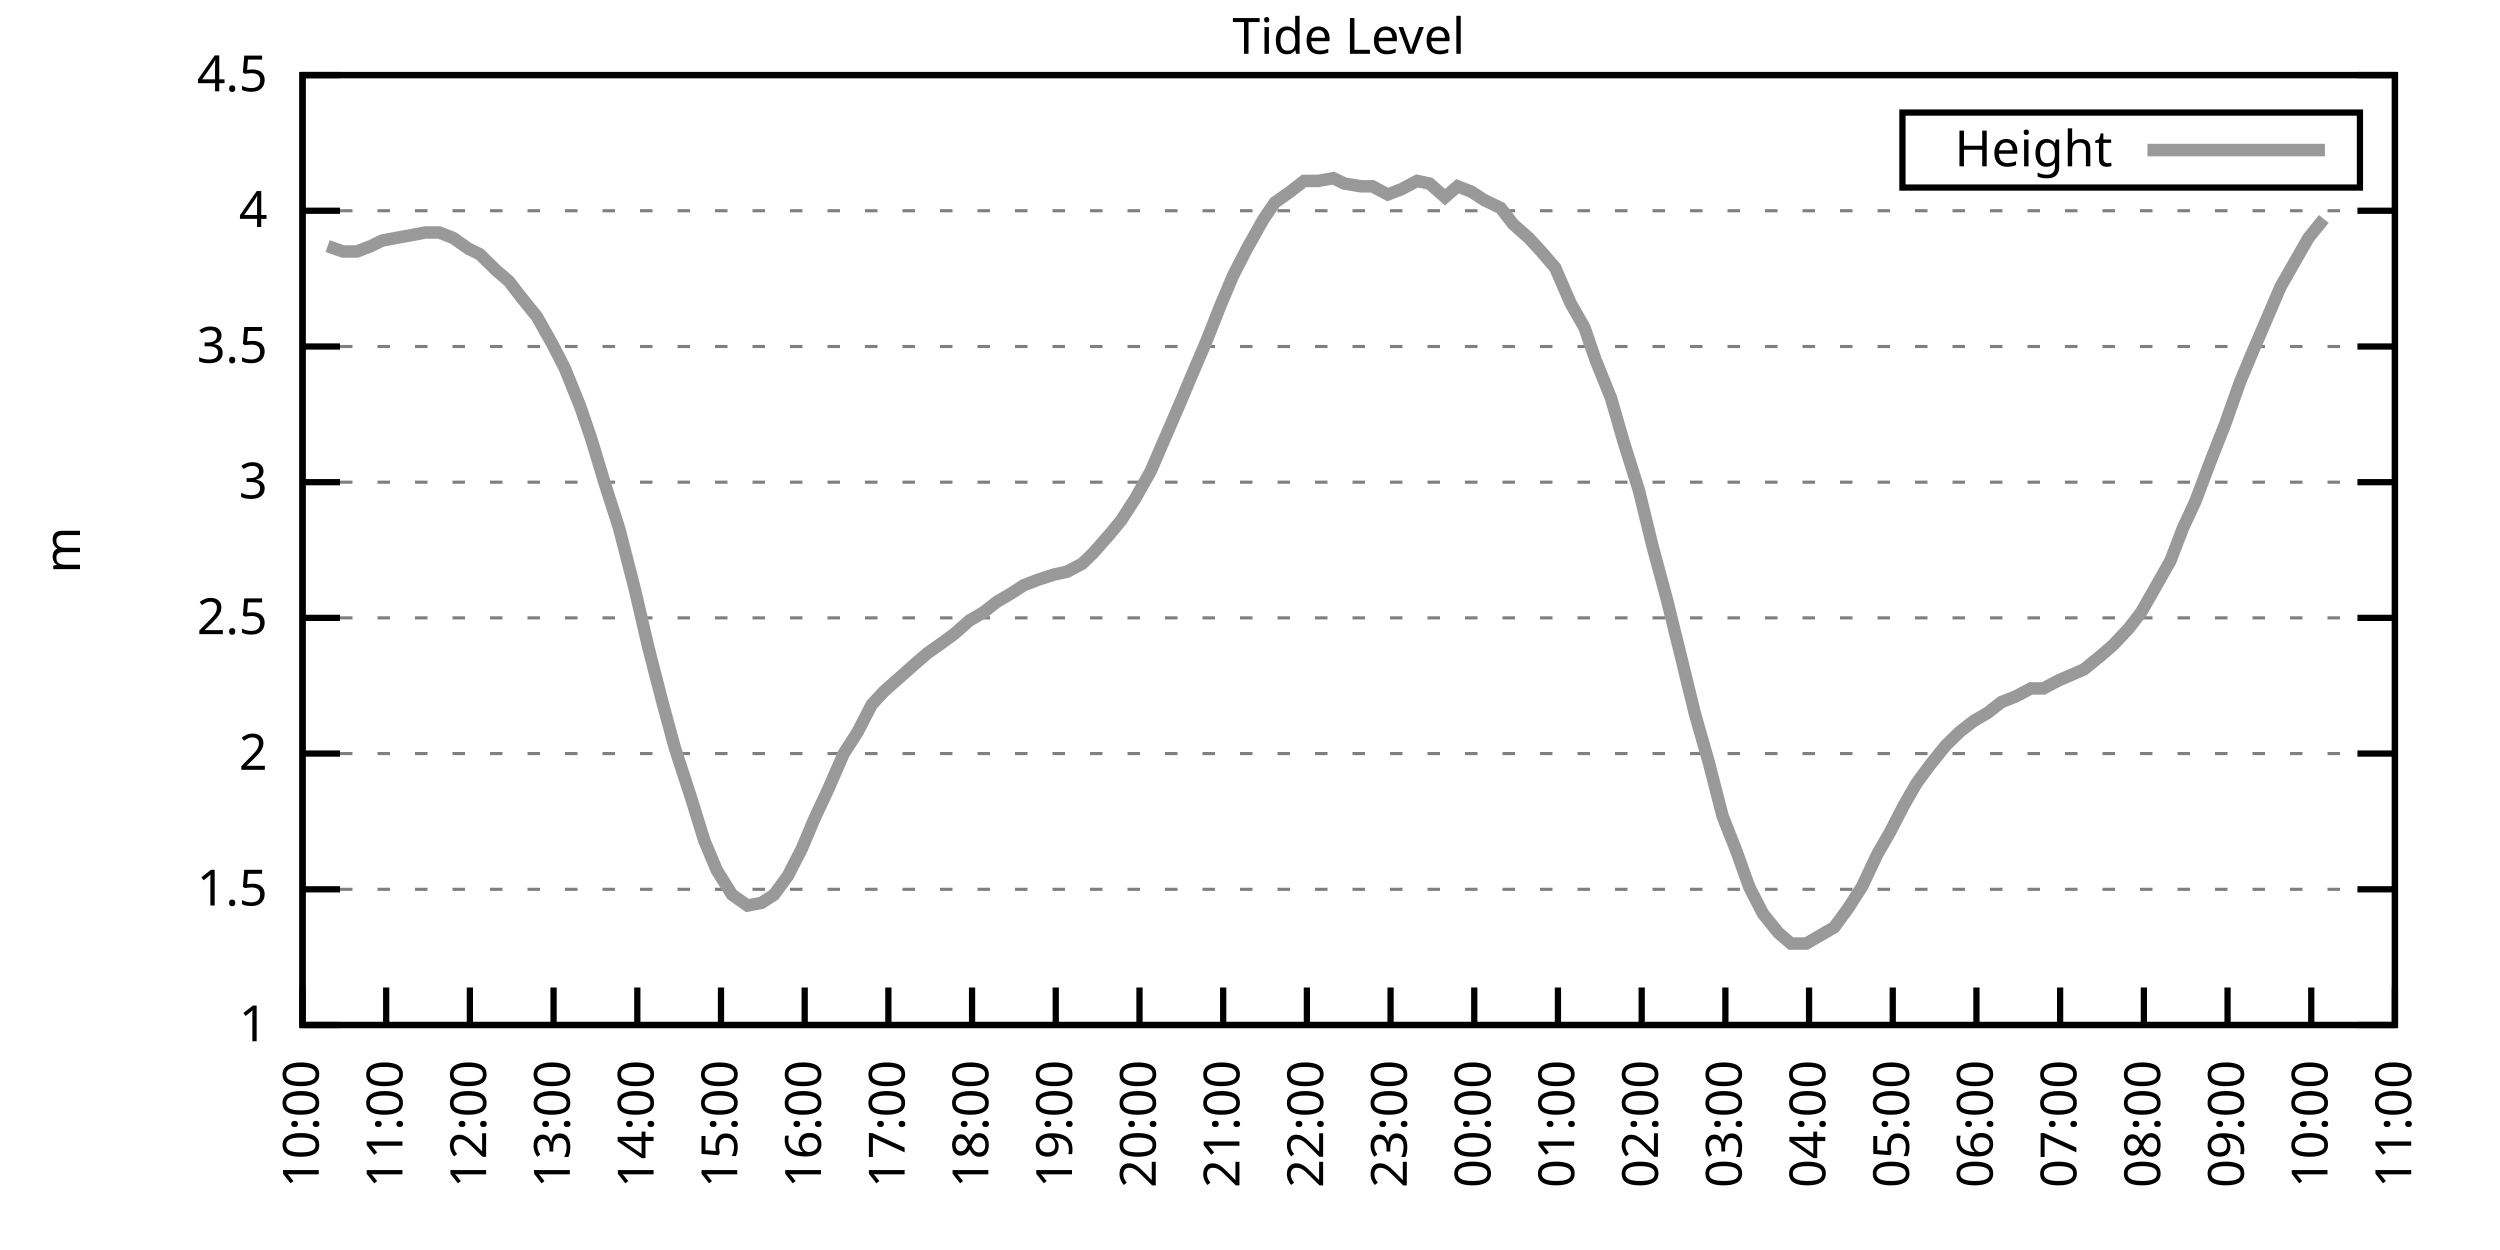
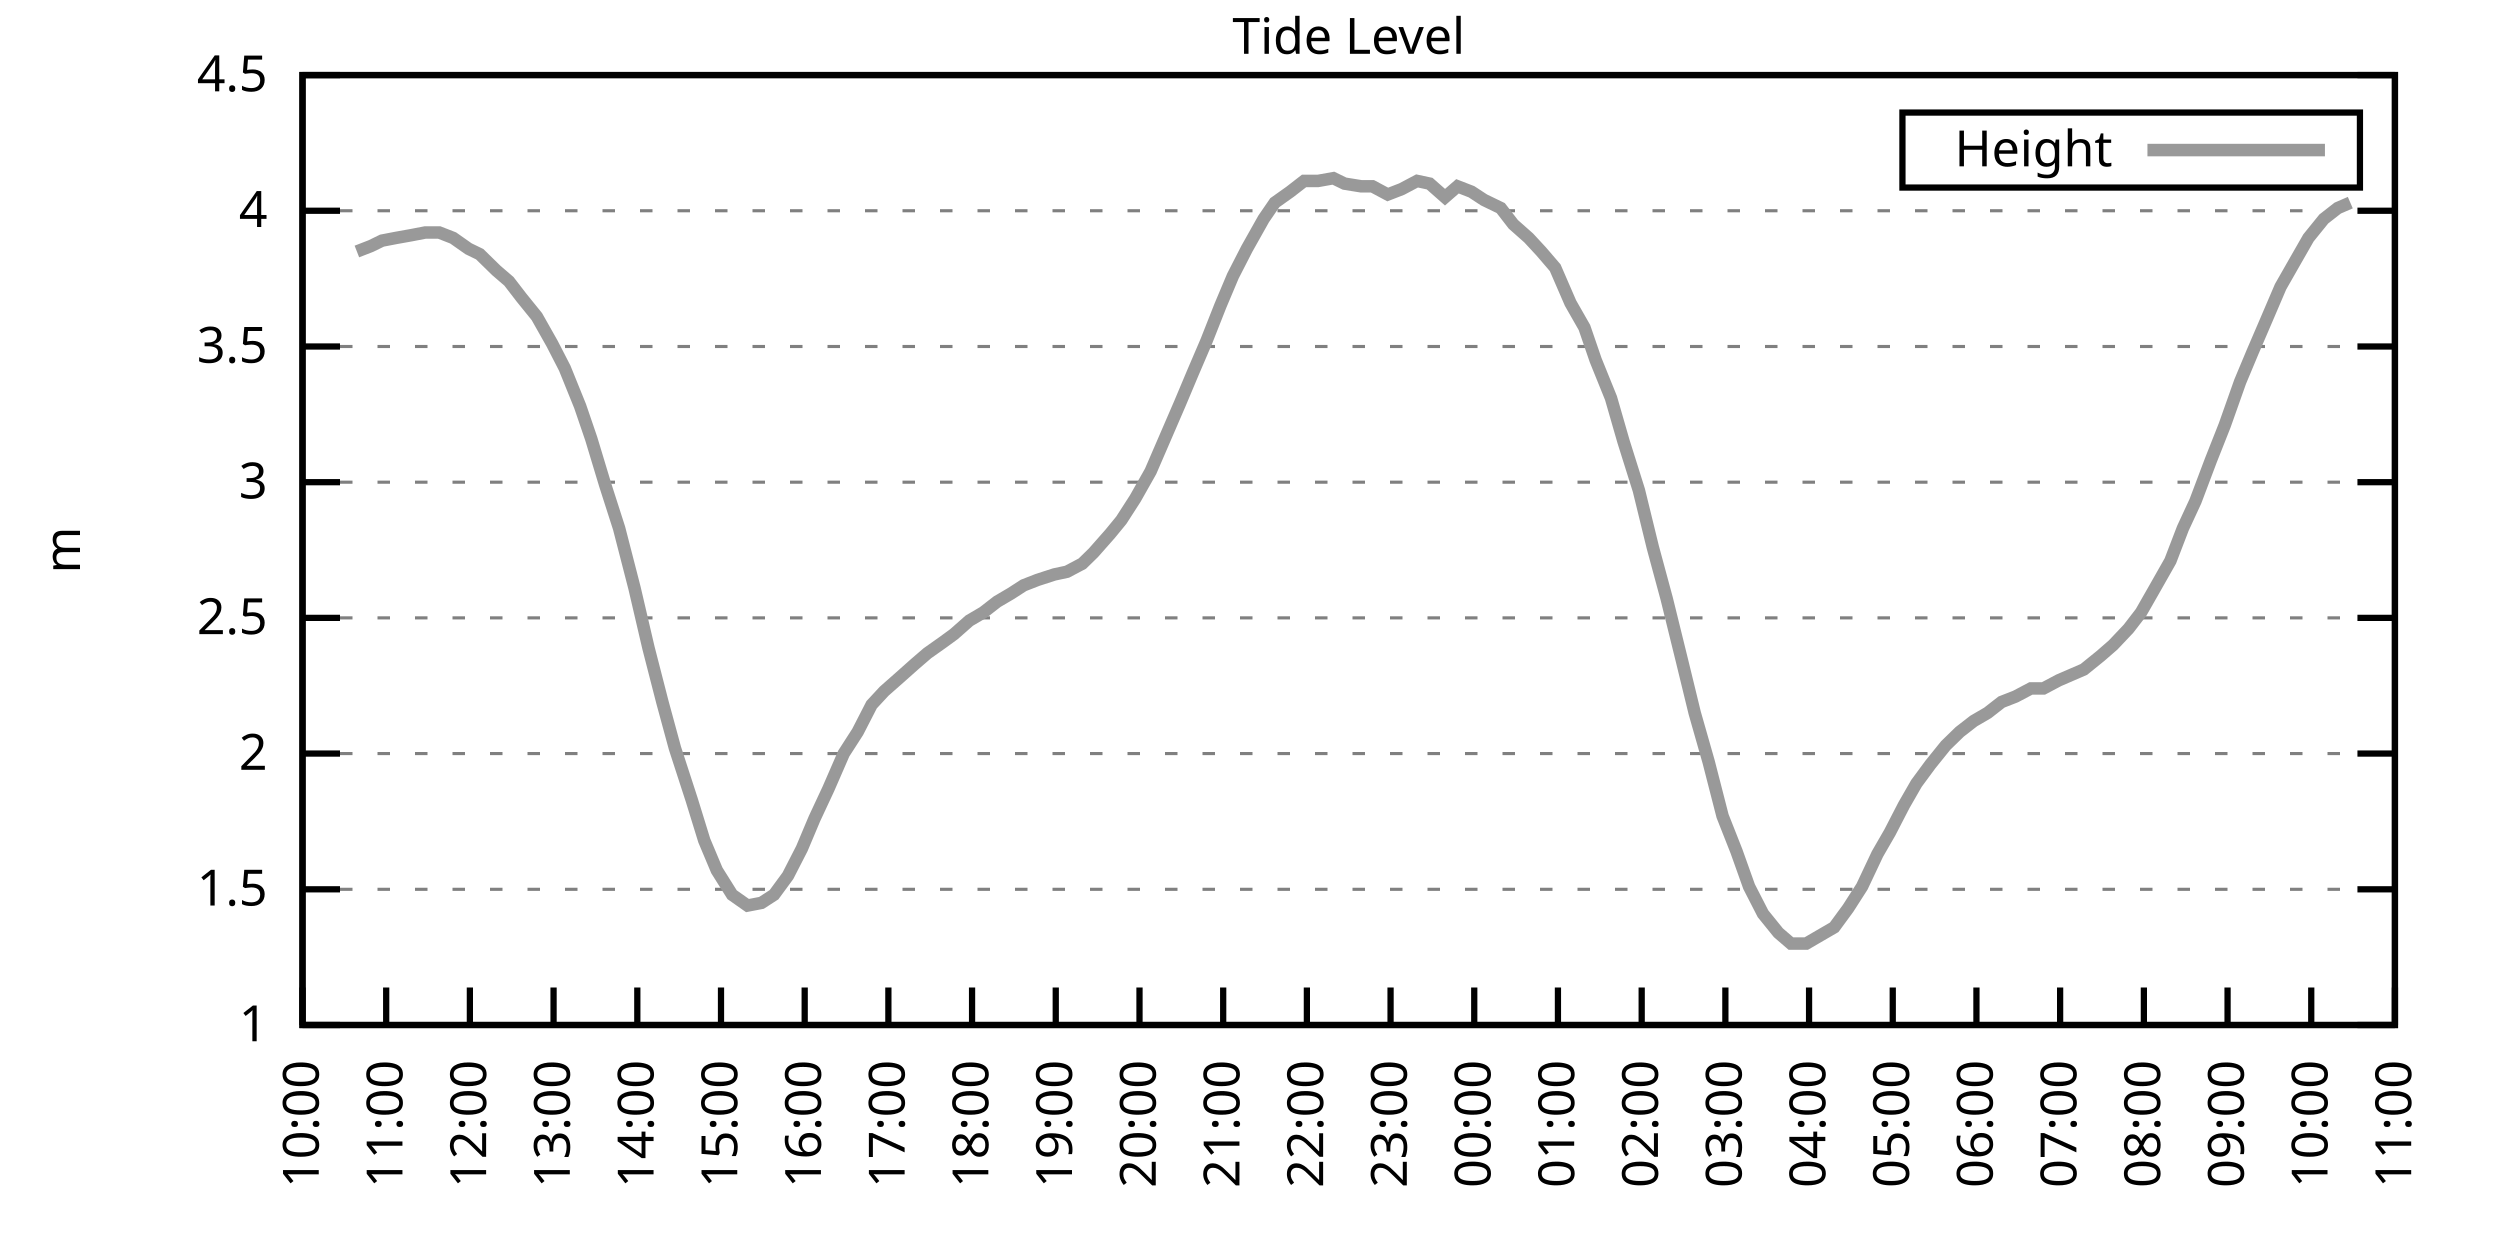
<svg xmlns="http://www.w3.org/2000/svg" xmlns:xlink="http://www.w3.org/1999/xlink" width="400" height="200" viewBox="0 0 400 200">
  <g id="gnuplot_canvas">
    <rect x="0" y="0" width="400" height="200" fill="none" />
    <defs>
      <circle id="gpDot" r="0.5" stroke-width="0.5" stroke="currentColor" />
      <path id="gpPt0" stroke-width="0.333" stroke="currentColor" d="M-1,0 h2 M0,-1 v2" />
      <path id="gpPt1" stroke-width="0.333" stroke="currentColor" d="M-1,-1 L1,1 M1,-1 L-1,1" />
      <path id="gpPt2" stroke-width="0.333" stroke="currentColor" d="M-1,0 L1,0 M0,-1 L0,1 M-1,-1 L1,1 M-1,1 L1,-1" />
      <rect id="gpPt3" stroke-width="0.333" stroke="currentColor" x="-1" y="-1" width="2" height="2" />
      <rect id="gpPt4" stroke-width="0.333" stroke="currentColor" fill="currentColor" x="-1" y="-1" width="2" height="2" />
      <circle id="gpPt5" stroke-width="0.333" stroke="currentColor" cx="0" cy="0" r="1" />
      <use xlink:href="#gpPt5" id="gpPt6" fill="currentColor" stroke="none" />
      <path id="gpPt7" stroke-width="0.333" stroke="currentColor" d="M0,-1.33 L-1.33,0.67 L1.33,0.67 z" />
      <use xlink:href="#gpPt7" id="gpPt8" fill="currentColor" stroke="none" />
      <use xlink:href="#gpPt7" id="gpPt9" stroke="currentColor" transform="rotate(180)" />
      <use xlink:href="#gpPt9" id="gpPt10" fill="currentColor" stroke="none" />
      <use xlink:href="#gpPt3" id="gpPt11" stroke="currentColor" transform="rotate(45)" />
      <use xlink:href="#gpPt11" id="gpPt12" fill="currentColor" stroke="none" />
      <path id="gpPt13" stroke-width="0.333" stroke="currentColor" d="M0,1.330 L1.265,0.411 L0.782,-1.067 L-0.782,-1.076 L-1.265,0.411 z" />
      <use xlink:href="#gpPt13" id="gpPt14" fill="currentColor" stroke="none" />
      <filter id="textbox" filterUnits="objectBoundingBox" x="0" y="0" height="1" width="1">
        <feFlood flood-color="white" flood-opacity="1" result="bgnd" />
        <feComposite in="SourceGraphic" in2="bgnd" operator="atop" />
      </filter>
      <filter id="greybox" filterUnits="objectBoundingBox" x="0" y="0" height="1" width="1">
        <feFlood flood-color="lightgrey" flood-opacity="1" result="grey" />
        <feComposite in="SourceGraphic" in2="grey" operator="atop" />
      </filter>
    </defs>
    <g fill="none" color="white" stroke="currentColor" stroke-width="1.00" stroke-linecap="butt" stroke-linejoin="miter">
</g>
    <g fill="none" color="black" stroke="currentColor" stroke-width="1.00" stroke-linecap="butt" stroke-linejoin="miter">
      <g stroke="none" shape-rendering="crispEdges">
        <polygon fill="rgb(255, 255, 255)" points="48.40,164.00 383.18,164.00 383.18,12.02 48.40,12.02 " />
      </g>
    </g>
    <g fill="none" color="black" stroke="currentColor" stroke-width="1.00" stroke-linecap="butt" stroke-linejoin="miter">
</g>
    <g fill="none" color="black" stroke="black" stroke-width="0.50" stroke-linecap="butt" stroke-linejoin="miter">
</g>
    <g fill="none" color="gray" stroke="currentColor" stroke-width="0.50" stroke-linecap="butt" stroke-linejoin="miter">
      <path stroke="gray" stroke-dasharray="2,4" class="gridline" d="M48.40,164.00 L383.19,164.00  " />
    </g>
    <g fill="none" color="gray" stroke="gray" stroke-width="1.00" stroke-linecap="butt" stroke-linejoin="miter">
</g>
    <g fill="none" color="black" stroke="currentColor" stroke-width="1.00" stroke-linecap="butt" stroke-linejoin="miter">
      <path stroke="black" d="M48.40,164.00 L54.40,164.00 M383.19,164.00 L377.19,164.00  " />
      <g transform="translate(42.80,166.60)" stroke="none" fill="black" font-family="Sans" font-size="8.00" text-anchor="end">
        <text>
          <tspan font-family="Sans"> 1</tspan>
        </text>
      </g>
    </g>
    <g fill="none" color="black" stroke="currentColor" stroke-width="1.00" stroke-linecap="butt" stroke-linejoin="miter">
</g>
    <g fill="none" color="black" stroke="black" stroke-width="0.50" stroke-linecap="butt" stroke-linejoin="miter">
</g>
    <g fill="none" color="gray" stroke="currentColor" stroke-width="0.50" stroke-linecap="butt" stroke-linejoin="miter">
      <path stroke="gray" stroke-dasharray="2,4" class="gridline" d="M48.40,142.29 L383.19,142.29  " />
    </g>
    <g fill="none" color="gray" stroke="gray" stroke-width="1.00" stroke-linecap="butt" stroke-linejoin="miter">
</g>
    <g fill="none" color="black" stroke="currentColor" stroke-width="1.00" stroke-linecap="butt" stroke-linejoin="miter">
      <path stroke="black" d="M48.40,142.29 L54.40,142.29 M383.19,142.29 L377.19,142.29  " />
      <g transform="translate(42.80,144.89)" stroke="none" fill="black" font-family="Sans" font-size="8.00" text-anchor="end">
        <text>
          <tspan font-family="Sans"> 1.5</tspan>
        </text>
      </g>
    </g>
    <g fill="none" color="black" stroke="currentColor" stroke-width="1.00" stroke-linecap="butt" stroke-linejoin="miter">
</g>
    <g fill="none" color="black" stroke="black" stroke-width="0.50" stroke-linecap="butt" stroke-linejoin="miter">
</g>
    <g fill="none" color="gray" stroke="currentColor" stroke-width="0.50" stroke-linecap="butt" stroke-linejoin="miter">
      <path stroke="gray" stroke-dasharray="2,4" class="gridline" d="M48.40,120.57 L383.19,120.57  " />
    </g>
    <g fill="none" color="gray" stroke="gray" stroke-width="1.00" stroke-linecap="butt" stroke-linejoin="miter">
</g>
    <g fill="none" color="black" stroke="currentColor" stroke-width="1.00" stroke-linecap="butt" stroke-linejoin="miter">
      <path stroke="black" d="M48.40,120.57 L54.40,120.57 M383.19,120.57 L377.19,120.57  " />
      <g transform="translate(42.80,123.17)" stroke="none" fill="black" font-family="Sans" font-size="8.00" text-anchor="end">
        <text>
          <tspan font-family="Sans"> 2</tspan>
        </text>
      </g>
    </g>
    <g fill="none" color="black" stroke="currentColor" stroke-width="1.00" stroke-linecap="butt" stroke-linejoin="miter">
</g>
    <g fill="none" color="black" stroke="black" stroke-width="0.50" stroke-linecap="butt" stroke-linejoin="miter">
</g>
    <g fill="none" color="gray" stroke="currentColor" stroke-width="0.50" stroke-linecap="butt" stroke-linejoin="miter">
      <path stroke="gray" stroke-dasharray="2,4" class="gridline" d="M48.40,98.86 L383.19,98.86  " />
    </g>
    <g fill="none" color="gray" stroke="gray" stroke-width="1.00" stroke-linecap="butt" stroke-linejoin="miter">
</g>
    <g fill="none" color="black" stroke="currentColor" stroke-width="1.00" stroke-linecap="butt" stroke-linejoin="miter">
      <path stroke="black" d="M48.40,98.86 L54.40,98.86 M383.19,98.86 L377.19,98.86  " />
      <g transform="translate(42.80,101.46)" stroke="none" fill="black" font-family="Sans" font-size="8.00" text-anchor="end">
        <text>
          <tspan font-family="Sans"> 2.5</tspan>
        </text>
      </g>
    </g>
    <g fill="none" color="black" stroke="currentColor" stroke-width="1.00" stroke-linecap="butt" stroke-linejoin="miter">
</g>
    <g fill="none" color="black" stroke="black" stroke-width="0.50" stroke-linecap="butt" stroke-linejoin="miter">
</g>
    <g fill="none" color="gray" stroke="currentColor" stroke-width="0.50" stroke-linecap="butt" stroke-linejoin="miter">
      <path stroke="gray" stroke-dasharray="2,4" class="gridline" d="M48.40,77.15 L383.19,77.15  " />
    </g>
    <g fill="none" color="gray" stroke="gray" stroke-width="1.00" stroke-linecap="butt" stroke-linejoin="miter">
</g>
    <g fill="none" color="black" stroke="currentColor" stroke-width="1.00" stroke-linecap="butt" stroke-linejoin="miter">
      <path stroke="black" d="M48.40,77.15 L54.40,77.15 M383.19,77.15 L377.19,77.15  " />
      <g transform="translate(42.80,79.75)" stroke="none" fill="black" font-family="Sans" font-size="8.00" text-anchor="end">
        <text>
          <tspan font-family="Sans"> 3</tspan>
        </text>
      </g>
    </g>
    <g fill="none" color="black" stroke="currentColor" stroke-width="1.00" stroke-linecap="butt" stroke-linejoin="miter">
</g>
    <g fill="none" color="black" stroke="black" stroke-width="0.50" stroke-linecap="butt" stroke-linejoin="miter">
</g>
    <g fill="none" color="gray" stroke="currentColor" stroke-width="0.50" stroke-linecap="butt" stroke-linejoin="miter">
      <path stroke="gray" stroke-dasharray="2,4" class="gridline" d="M48.40,55.44 L383.19,55.44  " />
    </g>
    <g fill="none" color="gray" stroke="gray" stroke-width="1.00" stroke-linecap="butt" stroke-linejoin="miter">
</g>
    <g fill="none" color="black" stroke="currentColor" stroke-width="1.00" stroke-linecap="butt" stroke-linejoin="miter">
      <path stroke="black" d="M48.40,55.44 L54.40,55.44 M383.19,55.44 L377.19,55.44  " />
      <g transform="translate(42.80,58.04)" stroke="none" fill="black" font-family="Sans" font-size="8.00" text-anchor="end">
        <text>
          <tspan font-family="Sans"> 3.5</tspan>
        </text>
      </g>
    </g>
    <g fill="none" color="black" stroke="currentColor" stroke-width="1.00" stroke-linecap="butt" stroke-linejoin="miter">
</g>
    <g fill="none" color="black" stroke="black" stroke-width="0.50" stroke-linecap="butt" stroke-linejoin="miter">
</g>
    <g fill="none" color="gray" stroke="currentColor" stroke-width="0.50" stroke-linecap="butt" stroke-linejoin="miter">
      <path stroke="gray" stroke-dasharray="2,4" class="gridline" d="M48.40,33.72 L383.19,33.72  " />
    </g>
    <g fill="none" color="gray" stroke="gray" stroke-width="1.00" stroke-linecap="butt" stroke-linejoin="miter">
</g>
    <g fill="none" color="black" stroke="currentColor" stroke-width="1.00" stroke-linecap="butt" stroke-linejoin="miter">
      <path stroke="black" d="M48.40,33.72 L54.40,33.72 M383.19,33.72 L377.19,33.72  " />
      <g transform="translate(42.80,36.32)" stroke="none" fill="black" font-family="Sans" font-size="8.00" text-anchor="end">
        <text>
          <tspan font-family="Sans"> 4</tspan>
        </text>
      </g>
    </g>
    <g fill="none" color="black" stroke="currentColor" stroke-width="1.00" stroke-linecap="butt" stroke-linejoin="miter">
</g>
    <g fill="none" color="black" stroke="black" stroke-width="0.50" stroke-linecap="butt" stroke-linejoin="miter">
</g>
    <g fill="none" color="gray" stroke="currentColor" stroke-width="0.50" stroke-linecap="butt" stroke-linejoin="miter">
      <path stroke="gray" stroke-dasharray="2,4" class="gridline" d="M48.40,12.01 L383.19,12.01  " />
    </g>
    <g fill="none" color="gray" stroke="gray" stroke-width="1.00" stroke-linecap="butt" stroke-linejoin="miter">
</g>
    <g fill="none" color="black" stroke="currentColor" stroke-width="1.00" stroke-linecap="butt" stroke-linejoin="miter">
      <path stroke="black" d="M48.40,12.01 L54.40,12.01 M383.19,12.01 L377.19,12.01  " />
      <g transform="translate(42.80,14.61)" stroke="none" fill="black" font-family="Sans" font-size="8.00" text-anchor="end">
        <text>
          <tspan font-family="Sans"> 4.5</tspan>
        </text>
      </g>
    </g>
    <g fill="none" color="black" stroke="currentColor" stroke-width="1.00" stroke-linecap="butt" stroke-linejoin="miter">
      <path stroke="black" d="M48.40,164.00 L48.40,158.00  " />
      <g transform="translate(51.00,169.60) rotate(270.00)" stroke="none" fill="black" font-family="Sans" font-size="8.00" text-anchor="end">
        <text>
          <tspan font-family="Sans">10:00</tspan>
        </text>
      </g>
    </g>
    <g fill="none" color="black" stroke="currentColor" stroke-width="1.00" stroke-linecap="butt" stroke-linejoin="miter">
      <path stroke="black" d="M61.79,164.00 L61.79,158.00  " />
      <g transform="translate(64.39,169.60) rotate(270.00)" stroke="none" fill="black" font-family="Sans" font-size="8.00" text-anchor="end">
        <text>
          <tspan font-family="Sans">11:00</tspan>
        </text>
      </g>
    </g>
    <g fill="none" color="black" stroke="currentColor" stroke-width="1.00" stroke-linecap="butt" stroke-linejoin="miter">
      <path stroke="black" d="M75.18,164.00 L75.18,158.00  " />
      <g transform="translate(77.78,169.60) rotate(270.00)" stroke="none" fill="black" font-family="Sans" font-size="8.00" text-anchor="end">
        <text>
          <tspan font-family="Sans">12:00</tspan>
        </text>
      </g>
    </g>
    <g fill="none" color="black" stroke="currentColor" stroke-width="1.00" stroke-linecap="butt" stroke-linejoin="miter">
      <path stroke="black" d="M88.57,164.00 L88.57,158.00  " />
      <g transform="translate(91.17,169.60) rotate(270.00)" stroke="none" fill="black" font-family="Sans" font-size="8.00" text-anchor="end">
        <text>
          <tspan font-family="Sans">13:00</tspan>
        </text>
      </g>
    </g>
    <g fill="none" color="black" stroke="currentColor" stroke-width="1.00" stroke-linecap="butt" stroke-linejoin="miter">
      <path stroke="black" d="M101.97,164.00 L101.97,158.00  " />
      <g transform="translate(104.57,169.60) rotate(270.00)" stroke="none" fill="black" font-family="Sans" font-size="8.00" text-anchor="end">
        <text>
          <tspan font-family="Sans">14:00</tspan>
        </text>
      </g>
    </g>
    <g fill="none" color="black" stroke="currentColor" stroke-width="1.00" stroke-linecap="butt" stroke-linejoin="miter">
      <path stroke="black" d="M115.36,164.00 L115.36,158.00  " />
      <g transform="translate(117.96,169.60) rotate(270.00)" stroke="none" fill="black" font-family="Sans" font-size="8.00" text-anchor="end">
        <text>
          <tspan font-family="Sans">15:00</tspan>
        </text>
      </g>
    </g>
    <g fill="none" color="black" stroke="currentColor" stroke-width="1.00" stroke-linecap="butt" stroke-linejoin="miter">
      <path stroke="black" d="M128.75,164.00 L128.75,158.00  " />
      <g transform="translate(131.35,169.60) rotate(270.00)" stroke="none" fill="black" font-family="Sans" font-size="8.00" text-anchor="end">
        <text>
          <tspan font-family="Sans">16:00</tspan>
        </text>
      </g>
    </g>
    <g fill="none" color="black" stroke="currentColor" stroke-width="1.00" stroke-linecap="butt" stroke-linejoin="miter">
      <path stroke="black" d="M142.14,164.00 L142.14,158.00  " />
      <g transform="translate(144.74,169.60) rotate(270.00)" stroke="none" fill="black" font-family="Sans" font-size="8.00" text-anchor="end">
        <text>
          <tspan font-family="Sans">17:00</tspan>
        </text>
      </g>
    </g>
    <g fill="none" color="black" stroke="currentColor" stroke-width="1.00" stroke-linecap="butt" stroke-linejoin="miter">
      <path stroke="black" d="M155.53,164.00 L155.53,158.00  " />
      <g transform="translate(158.13,169.60) rotate(270.00)" stroke="none" fill="black" font-family="Sans" font-size="8.00" text-anchor="end">
        <text>
          <tspan font-family="Sans">18:00</tspan>
        </text>
      </g>
    </g>
    <g fill="none" color="black" stroke="currentColor" stroke-width="1.00" stroke-linecap="butt" stroke-linejoin="miter">
      <path stroke="black" d="M168.92,164.00 L168.92,158.00  " />
      <g transform="translate(171.52,169.60) rotate(270.00)" stroke="none" fill="black" font-family="Sans" font-size="8.00" text-anchor="end">
        <text>
          <tspan font-family="Sans">19:00</tspan>
        </text>
      </g>
    </g>
    <g fill="none" color="black" stroke="currentColor" stroke-width="1.00" stroke-linecap="butt" stroke-linejoin="miter">
      <path stroke="black" d="M182.32,164.00 L182.32,158.00  " />
      <g transform="translate(184.92,169.60) rotate(270.00)" stroke="none" fill="black" font-family="Sans" font-size="8.00" text-anchor="end">
        <text>
          <tspan font-family="Sans">20:00</tspan>
        </text>
      </g>
    </g>
    <g fill="none" color="black" stroke="currentColor" stroke-width="1.00" stroke-linecap="butt" stroke-linejoin="miter">
      <path stroke="black" d="M195.71,164.00 L195.71,158.00  " />
      <g transform="translate(198.31,169.60) rotate(270.00)" stroke="none" fill="black" font-family="Sans" font-size="8.00" text-anchor="end">
        <text>
          <tspan font-family="Sans">21:00</tspan>
        </text>
      </g>
    </g>
    <g fill="none" color="black" stroke="currentColor" stroke-width="1.00" stroke-linecap="butt" stroke-linejoin="miter">
      <path stroke="black" d="M209.10,164.00 L209.10,158.00  " />
      <g transform="translate(211.70,169.60) rotate(270.00)" stroke="none" fill="black" font-family="Sans" font-size="8.00" text-anchor="end">
        <text>
          <tspan font-family="Sans">22:00</tspan>
        </text>
      </g>
    </g>
    <g fill="none" color="black" stroke="currentColor" stroke-width="1.00" stroke-linecap="butt" stroke-linejoin="miter">
      <path stroke="black" d="M222.49,164.00 L222.49,158.00  " />
      <g transform="translate(225.09,169.60) rotate(270.00)" stroke="none" fill="black" font-family="Sans" font-size="8.00" text-anchor="end">
        <text>
          <tspan font-family="Sans">23:00</tspan>
        </text>
      </g>
    </g>
    <g fill="none" color="black" stroke="currentColor" stroke-width="1.00" stroke-linecap="butt" stroke-linejoin="miter">
      <path stroke="black" d="M235.88,164.00 L235.88,158.00  " />
      <g transform="translate(238.48,169.60) rotate(270.00)" stroke="none" fill="black" font-family="Sans" font-size="8.00" text-anchor="end">
        <text>
          <tspan font-family="Sans">00:00</tspan>
        </text>
      </g>
    </g>
    <g fill="none" color="black" stroke="currentColor" stroke-width="1.00" stroke-linecap="butt" stroke-linejoin="miter">
      <path stroke="black" d="M249.27,164.00 L249.27,158.00  " />
      <g transform="translate(251.87,169.60) rotate(270.00)" stroke="none" fill="black" font-family="Sans" font-size="8.00" text-anchor="end">
        <text>
          <tspan font-family="Sans">01:00</tspan>
        </text>
      </g>
    </g>
    <g fill="none" color="black" stroke="currentColor" stroke-width="1.00" stroke-linecap="butt" stroke-linejoin="miter">
      <path stroke="black" d="M262.67,164.00 L262.67,158.00  " />
      <g transform="translate(265.27,169.60) rotate(270.00)" stroke="none" fill="black" font-family="Sans" font-size="8.00" text-anchor="end">
        <text>
          <tspan font-family="Sans">02:00</tspan>
        </text>
      </g>
    </g>
    <g fill="none" color="black" stroke="currentColor" stroke-width="1.00" stroke-linecap="butt" stroke-linejoin="miter">
      <path stroke="black" d="M276.06,164.00 L276.06,158.00  " />
      <g transform="translate(278.66,169.60) rotate(270.00)" stroke="none" fill="black" font-family="Sans" font-size="8.00" text-anchor="end">
        <text>
          <tspan font-family="Sans">03:00</tspan>
        </text>
      </g>
    </g>
    <g fill="none" color="black" stroke="currentColor" stroke-width="1.00" stroke-linecap="butt" stroke-linejoin="miter">
      <path stroke="black" d="M289.45,164.00 L289.45,158.00  " />
      <g transform="translate(292.05,169.60) rotate(270.00)" stroke="none" fill="black" font-family="Sans" font-size="8.00" text-anchor="end">
        <text>
          <tspan font-family="Sans">04:00</tspan>
        </text>
      </g>
    </g>
    <g fill="none" color="black" stroke="currentColor" stroke-width="1.00" stroke-linecap="butt" stroke-linejoin="miter">
      <path stroke="black" d="M302.84,164.00 L302.84,158.00  " />
      <g transform="translate(305.44,169.60) rotate(270.00)" stroke="none" fill="black" font-family="Sans" font-size="8.00" text-anchor="end">
        <text>
          <tspan font-family="Sans">05:00</tspan>
        </text>
      </g>
    </g>
    <g fill="none" color="black" stroke="currentColor" stroke-width="1.00" stroke-linecap="butt" stroke-linejoin="miter">
      <path stroke="black" d="M316.23,164.00 L316.23,158.00  " />
      <g transform="translate(318.83,169.60) rotate(270.00)" stroke="none" fill="black" font-family="Sans" font-size="8.00" text-anchor="end">
        <text>
          <tspan font-family="Sans">06:00</tspan>
        </text>
      </g>
    </g>
    <g fill="none" color="black" stroke="currentColor" stroke-width="1.00" stroke-linecap="butt" stroke-linejoin="miter">
      <path stroke="black" d="M329.62,164.00 L329.62,158.00  " />
      <g transform="translate(332.22,169.60) rotate(270.00)" stroke="none" fill="black" font-family="Sans" font-size="8.00" text-anchor="end">
        <text>
          <tspan font-family="Sans">07:00</tspan>
        </text>
      </g>
    </g>
    <g fill="none" color="black" stroke="currentColor" stroke-width="1.00" stroke-linecap="butt" stroke-linejoin="miter">
      <path stroke="black" d="M343.02,164.00 L343.02,158.00  " />
      <g transform="translate(345.62,169.60) rotate(270.00)" stroke="none" fill="black" font-family="Sans" font-size="8.00" text-anchor="end">
        <text>
          <tspan font-family="Sans">08:00</tspan>
        </text>
      </g>
    </g>
    <g fill="none" color="black" stroke="currentColor" stroke-width="1.00" stroke-linecap="butt" stroke-linejoin="miter">
      <path stroke="black" d="M356.41,164.00 L356.41,158.00  " />
      <g transform="translate(359.01,169.60) rotate(270.00)" stroke="none" fill="black" font-family="Sans" font-size="8.00" text-anchor="end">
        <text>
          <tspan font-family="Sans">09:00</tspan>
        </text>
      </g>
    </g>
    <g fill="none" color="black" stroke="currentColor" stroke-width="1.00" stroke-linecap="butt" stroke-linejoin="miter">
      <path stroke="black" d="M369.80,164.00 L369.80,158.00  " />
      <g transform="translate(372.40,169.60) rotate(270.00)" stroke="none" fill="black" font-family="Sans" font-size="8.00" text-anchor="end">
        <text>
          <tspan font-family="Sans">10:00</tspan>
        </text>
      </g>
    </g>
    <g fill="none" color="black" stroke="currentColor" stroke-width="1.00" stroke-linecap="butt" stroke-linejoin="miter">
      <path stroke="black" d="M383.19,164.00 L383.19,158.00  " />
      <g transform="translate(385.79,169.60) rotate(270.00)" stroke="none" fill="black" font-family="Sans" font-size="8.00" text-anchor="end">
        <text>
          <tspan font-family="Sans">11:00</tspan>
        </text>
      </g>
    </g>
    <g fill="none" color="black" stroke="currentColor" stroke-width="1.00" stroke-linecap="butt" stroke-linejoin="miter">
</g>
    <g fill="none" color="black" stroke="currentColor" stroke-width="1.00" stroke-linecap="butt" stroke-linejoin="miter">
      <path stroke="black" d="M48.40,12.01 L48.40,164.00 L383.19,164.00 L383.19,12.01 L48.40,12.01 Z  " />
    </g>
    <g fill="none" color="black" stroke="currentColor" stroke-width="1.00" stroke-linecap="butt" stroke-linejoin="miter">
</g>
    <g fill="none" color="black" stroke="currentColor" stroke-width="1.00" stroke-linecap="butt" stroke-linejoin="miter">
      <path stroke="black" d="M304.39,30.01 L304.39,18.01 L377.59,18.01 L377.59,30.01 L304.39,30.01 Z  " />
    </g>
    <g id="Tide_level_plot_1">
      <g fill="none" color="white" stroke="black" stroke-width="2.00" stroke-linecap="butt" stroke-linejoin="miter">
</g>
      <g fill="none" color="black" stroke="currentColor" stroke-width="2.00" stroke-linecap="butt" stroke-linejoin="miter">
        <g transform="translate(337.99,26.61)" stroke="none" fill="black" font-family="Sans" font-size="8.00" text-anchor="end">
          <text>
            <tspan font-family="Sans">Height</tspan>
          </text>
        </g>
      </g>
      <g fill="none" color="black" stroke="currentColor" stroke-width="2.00" stroke-linecap="butt" stroke-linejoin="miter">
-         <path stroke="rgb(153, 153, 153)" d="M343.59,24.01 L371.99,24.01 M52.42,39.37 L54.87,40.24 L57.10,40.24 L59.34,39.37 L61.12,38.50 L63.35,38.07   L65.81,37.63 L68.04,37.20 L70.27,37.20 L72.50,38.07 L74.96,39.80 L76.75,40.67 L79.42,43.28 L81.43,45.01   L83.44,47.62 L85.90,50.66 L88.35,55.00 L90.36,58.91 L92.82,64.99 L94.60,70.20 L96.83,77.58 L99.06,84.53   L101.52,94.08 L103.75,103.64 L105.98,112.32 L107.99,119.71 L110.67,127.96 L112.68,134.47 L114.69,139.25 L117.14,143.16   L119.60,144.89 L121.83,144.46 L123.84,143.16 L126.07,140.12 L128.30,135.77 L130.31,131.00 L132.54,126.22 L135.00,120.57   L137.23,117.10 L139.46,112.76 L141.47,110.59 L143.93,108.42 L146.38,106.24 L148.39,104.51 L150.85,102.77 L152.63,101.47   L155.09,99.30 L157.32,97.99 L159.55,96.26 L161.78,94.95 L163.79,93.65 L166.02,92.78 L168.70,91.91 L170.71,91.48   L173.17,90.18 L174.95,88.44 L177.63,85.40 L179.41,83.23 L181.65,79.75 L184.10,75.41 L188.79,64.56 L190.80,59.78   L193.03,54.57 L195.26,48.92 L197.27,44.15 L199.50,39.80 L202.18,35.03 L203.97,32.42 L206.42,30.68 L208.65,28.95   L210.88,28.95 L213.34,28.51 L215.13,29.38 L217.80,29.81 L219.59,29.81 L222.04,31.12 L224.28,30.25 L226.73,28.95   L228.74,29.38 L231.20,31.55 L233.20,29.81 L235.44,30.68 L237.44,31.99 L240.12,33.29 L242.13,35.89 L244.59,38.07   L246.60,40.24 L248.83,42.84 L251.28,48.49 L253.51,52.40 L255.30,57.61 L257.76,63.69 L259.76,70.63 L262.22,78.45   L264.45,87.57 L266.68,95.82 L269.14,105.81 L271.15,114.06 L273.38,121.88 L275.61,130.56 L277.84,136.21 L279.85,141.85   L282.08,146.20 L284.54,149.24 L286.55,150.97 L289.00,150.97 L291.23,149.67 L293.47,148.37 L295.70,145.33 L297.93,141.85   L300.39,136.64 L302.39,133.17 L304.63,128.83 L306.63,125.35 L308.87,122.31 L311.32,119.27 L313.55,117.10 L315.79,115.36   L318.02,114.06 L320.25,112.32 L322.48,111.45 L324.94,110.15 L326.95,110.15 L329.40,108.85 L331.41,107.98 L333.42,107.11   L336.10,104.94 L338.10,103.20 L340.56,100.60 L342.57,97.99 L344.80,94.08 L347.26,89.74 L349.26,84.53 L351.27,80.19   L353.73,73.67 L355.96,68.03 L358.42,61.08 L360.42,56.30 L362.66,51.09 L364.89,45.88 L367.12,41.97 L369.35,38.07   L371.81,35.03  " />
+         <path stroke="rgb(153, 153, 153)" d="M343.59,24.01 L371.99,24.01 M57.10,40.24 L59.34,39.37 L61.12,38.50 L63.35,38.07 L65.81,37.63 L68.04,37.20   L70.27,37.20 L72.50,38.07 L74.96,39.80 L76.75,40.67 L79.42,43.28 L81.43,45.01 L83.44,47.62 L85.90,50.66   L88.35,55.00 L90.36,58.91 L92.82,64.99 L94.60,70.20 L96.83,77.58 L99.06,84.53 L101.52,94.08 L103.75,103.64   L105.98,112.32 L107.99,119.71 L110.67,127.96 L112.68,134.47 L114.69,139.25 L117.14,143.16 L119.60,144.89 L121.83,144.46   L123.84,143.16 L126.07,140.12 L128.30,135.77 L130.31,131.00 L132.54,126.22 L135.00,120.57 L137.23,117.10 L139.46,112.76   L141.47,110.59 L143.93,108.42 L146.38,106.24 L148.39,104.51 L150.85,102.77 L152.63,101.47 L155.09,99.30 L157.32,97.99   L159.55,96.26 L161.78,94.95 L163.79,93.65 L166.02,92.78 L168.70,91.91 L170.71,91.48 L173.17,90.18 L174.95,88.44   L177.63,85.40 L179.41,83.23 L181.65,79.75 L184.10,75.41 L188.79,64.56 L190.80,59.78 L193.03,54.57 L195.26,48.92   L197.27,44.15 L199.50,39.80 L202.18,35.03 L203.97,32.42 L206.42,30.68 L208.65,28.95 L210.88,28.95 L213.34,28.51   L215.13,29.38 L217.80,29.81 L219.59,29.81 L222.04,31.12 L224.28,30.25 L226.73,28.95 L228.74,29.38 L231.20,31.55   L233.20,29.81 L235.44,30.68 L237.44,31.99 L240.12,33.29 L242.13,35.89 L244.59,38.07 L246.60,40.24 L248.83,42.84   L251.28,48.49 L253.51,52.40 L255.30,57.61 L257.76,63.69 L259.76,70.63 L262.22,78.45 L264.45,87.57 L266.68,95.82   L269.14,105.81 L271.15,114.06 L273.38,121.88 L275.61,130.56 L277.84,136.21 L279.85,141.85 L282.08,146.20 L284.54,149.24   L286.55,150.97 L289.00,150.97 L291.23,149.67 L293.47,148.37 L295.70,145.33 L297.93,141.85 L300.39,136.64 L302.39,133.17   L304.63,128.83 L306.63,125.35 L308.87,122.31 L311.32,119.27 L313.55,117.10 L315.79,115.36 L318.02,114.06 L320.25,112.32   L322.48,111.45 L324.94,110.15 L326.95,110.15 L329.40,108.85 L331.41,107.98 L333.42,107.11 L336.10,104.94 L338.10,103.20   L340.56,100.60 L342.57,97.99 L344.80,94.08 L347.26,89.74 L349.26,84.53 L351.27,80.19 L353.73,73.67 L355.96,68.03   L358.42,61.08 L360.42,56.30 L362.66,51.09 L364.89,45.88 L367.12,41.97 L369.35,38.07 L371.81,35.03 L374.04,33.29   L376.05,32.42  " />
      </g>
    </g>
    <g fill="none" color="black" stroke="currentColor" stroke-width="2.00" stroke-linecap="butt" stroke-linejoin="miter">
</g>
    <g fill="none" color="black" stroke="black" stroke-width="1.00" stroke-linecap="butt" stroke-linejoin="miter">
</g>
    <g fill="none" color="black" stroke="currentColor" stroke-width="1.00" stroke-linecap="butt" stroke-linejoin="miter">
      <path stroke="black" d="M48.40,12.01 L48.40,164.00 L383.19,164.00 L383.19,12.01 L48.40,12.01 Z  " />
      <g transform="translate(12.80,88.01) rotate(270.00)" stroke="none" fill="black" font-family="Sans" font-size="8.00" text-anchor="middle">
        <text>
          <tspan font-family="Sans">m</tspan>
        </text>
      </g>
    </g>
    <g fill="none" color="black" stroke="currentColor" stroke-width="1.00" stroke-linecap="butt" stroke-linejoin="miter">
</g>
    <g fill="none" color="black" stroke="currentColor" stroke-width="1.00" stroke-linecap="butt" stroke-linejoin="miter">
      <g transform="translate(215.79,8.61)" stroke="none" fill="black" font-family="Sans" font-size="8.00" text-anchor="middle">
        <text>
          <tspan font-family="Sans">Tide Level</tspan>
        </text>
      </g>
    </g>
    <g fill="none" color="black" stroke="currentColor" stroke-width="1.00" stroke-linecap="butt" stroke-linejoin="miter">
</g>
  </g>
</svg>
